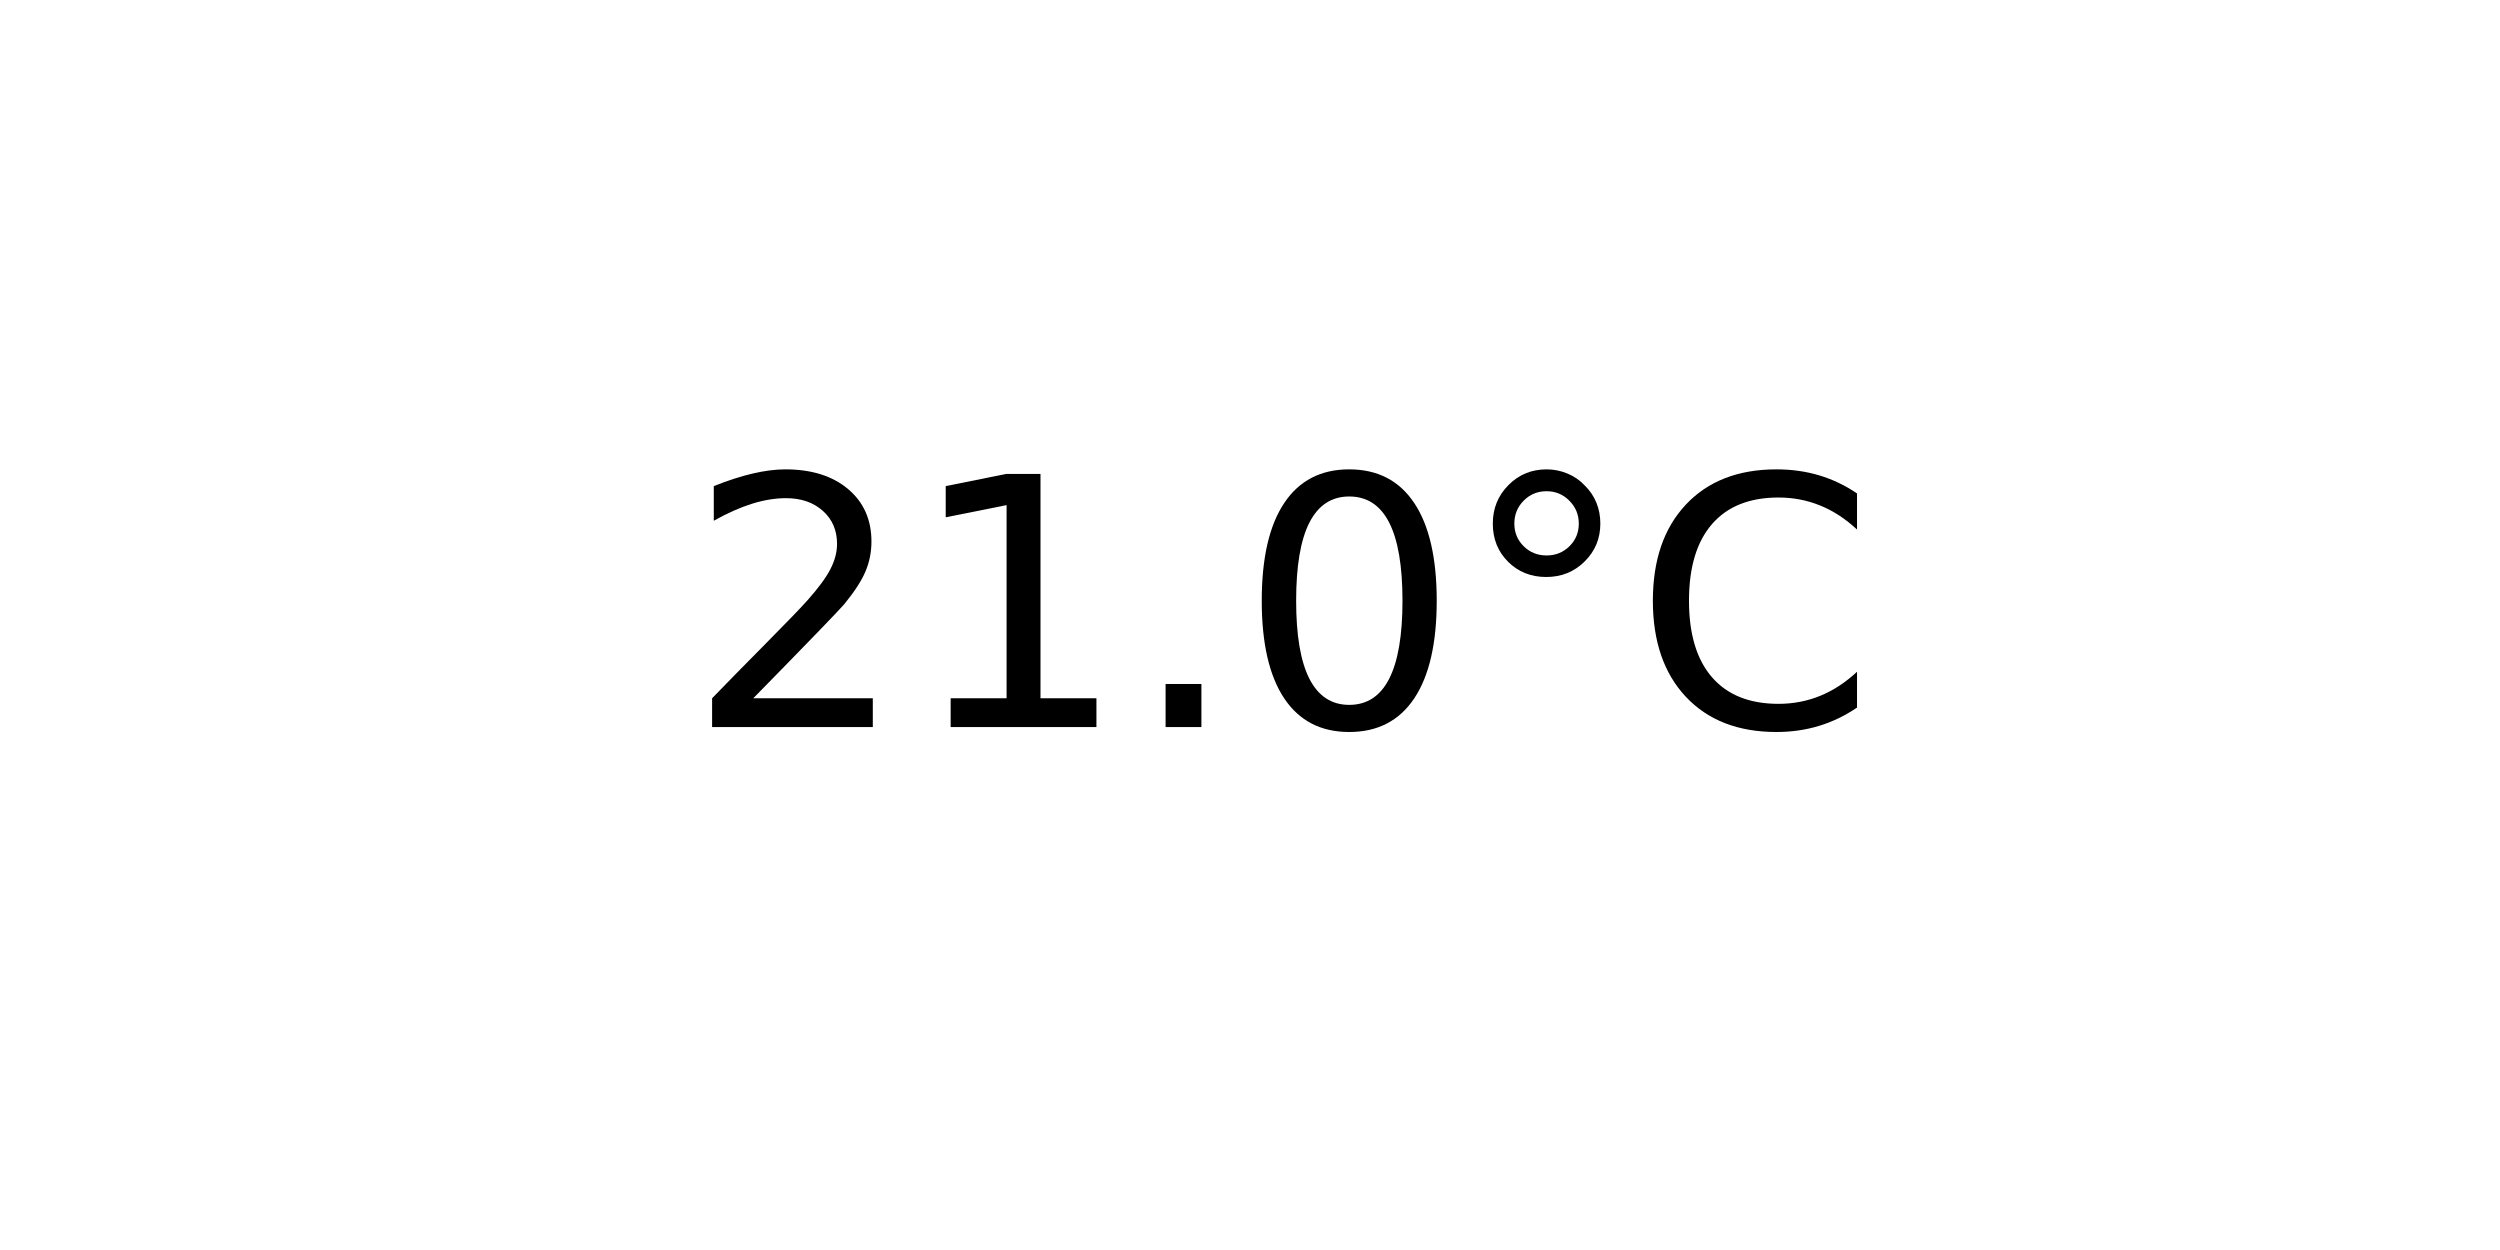
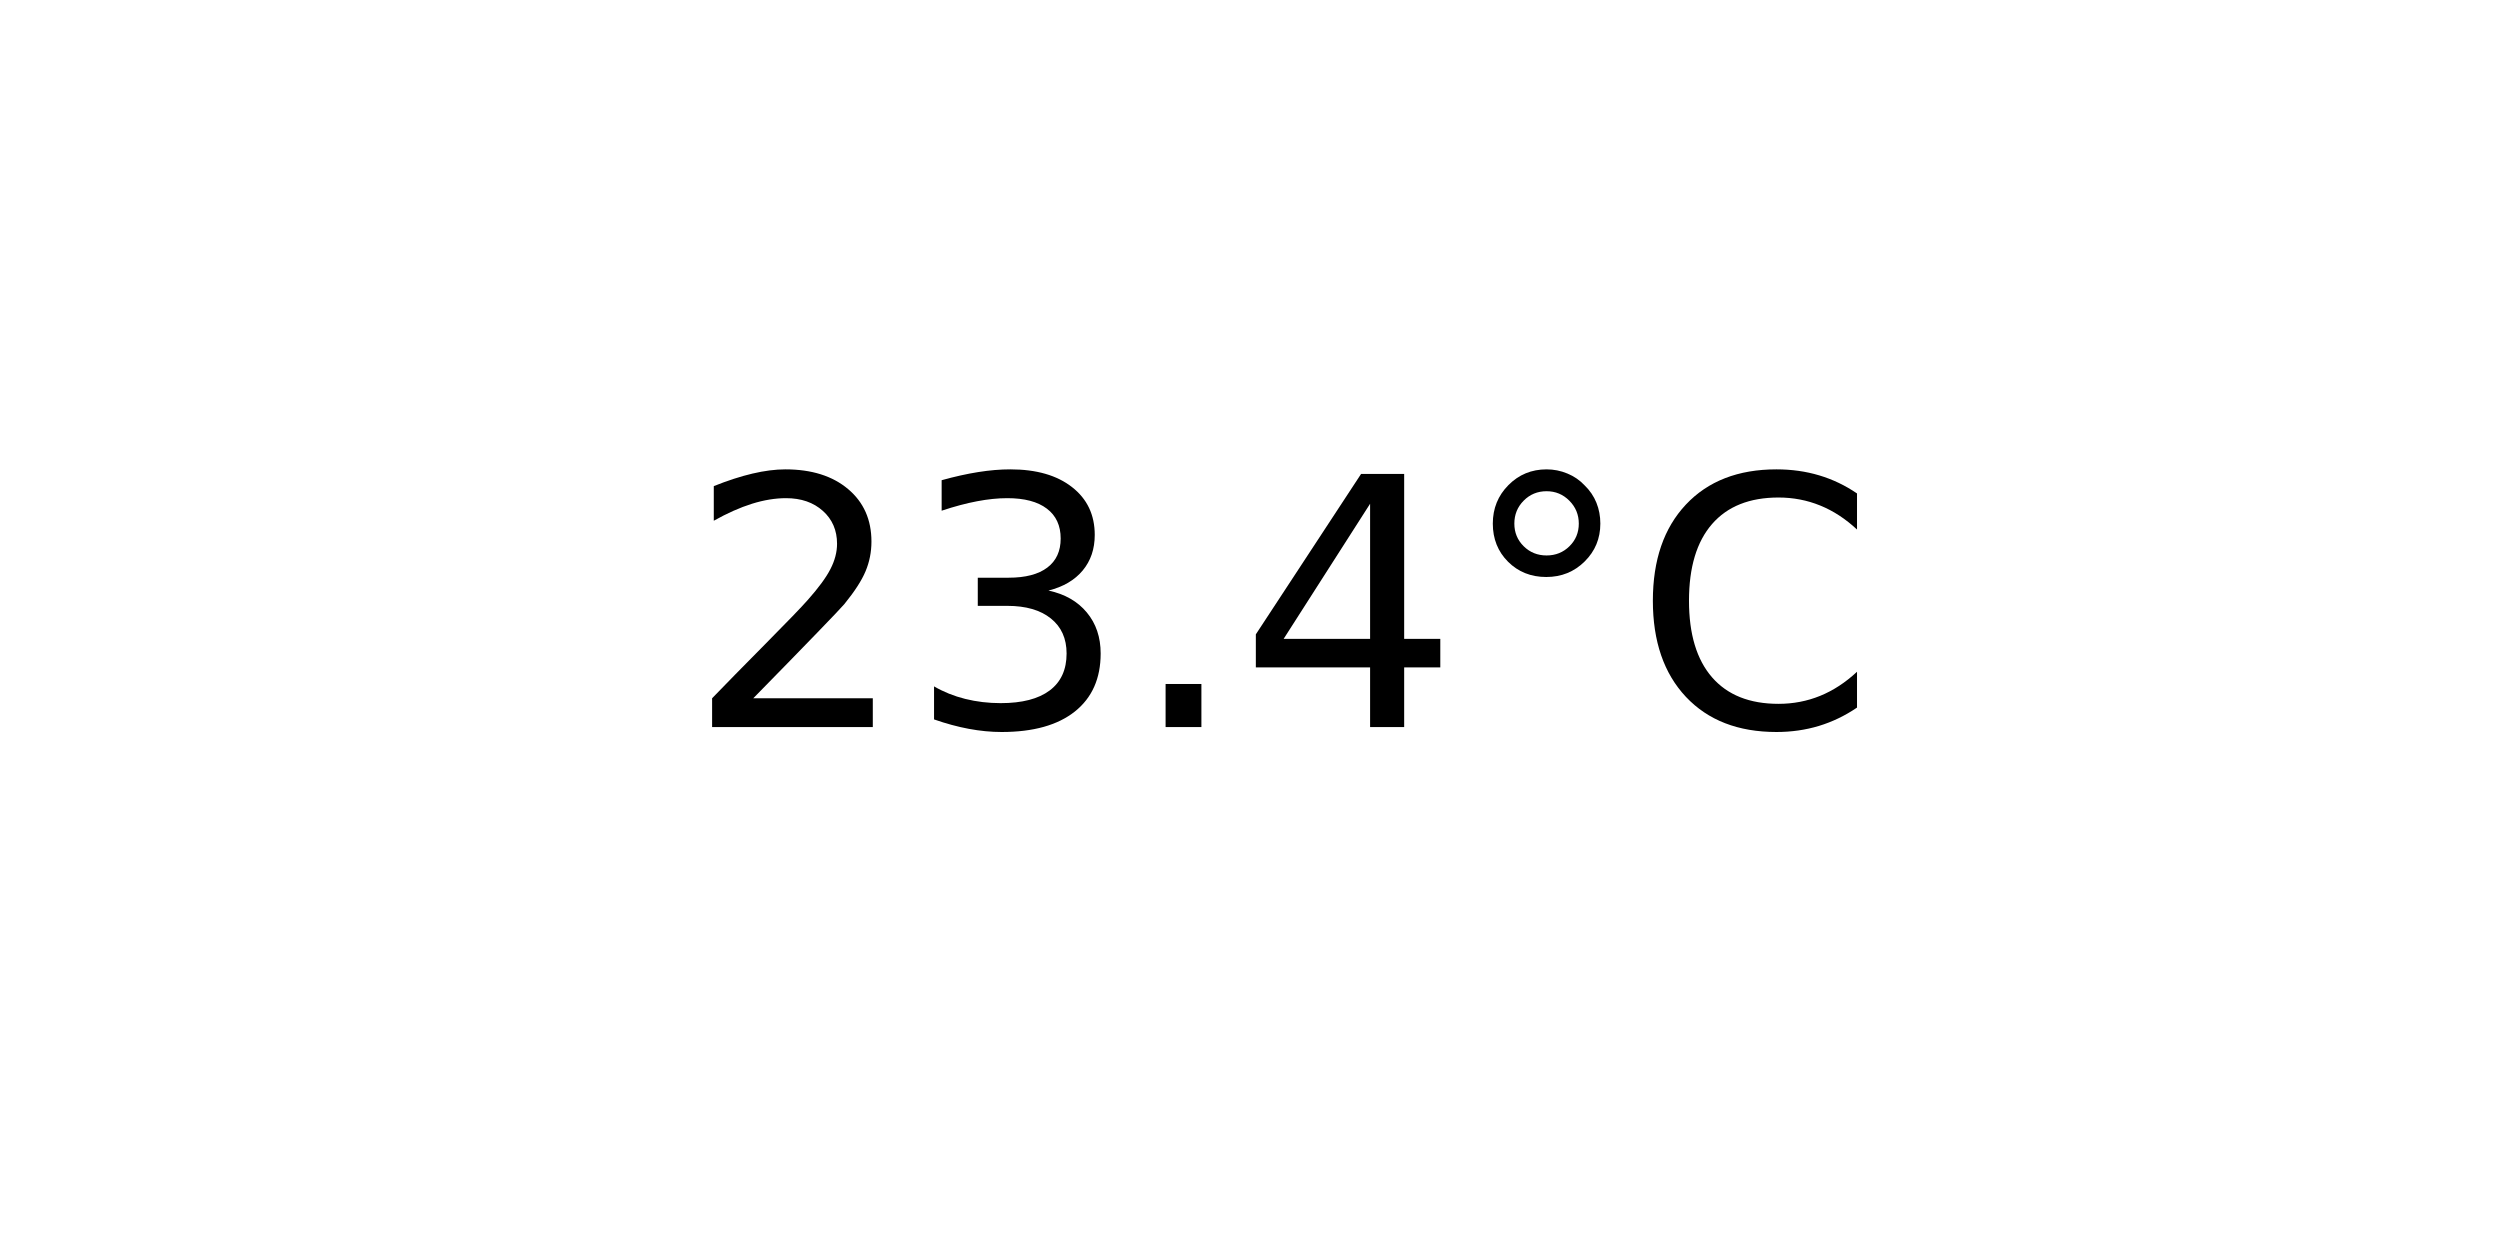
<svg xmlns="http://www.w3.org/2000/svg" xmlns:xlink="http://www.w3.org/1999/xlink" width="72pt" height="36pt" viewBox="0 0 72 36" version="1.1">
  <defs>
    <style type="text/css">*{stroke-linejoin: round; stroke-linecap: butt}</style>
  </defs>
  <g id="figure_1">
    <g id="axes_1">
      <g id="text_1">
        <g transform="translate(19.77578 20.93937) scale(0.1 -0.1)">
          <defs>
            <path id="DejaVuSans-32" d="M 1228 531  L 3431 531  L 3431 0  L 469 0  L 469 531  Q 828 903 1448 1529  Q 2069 2156 2228 2338  Q 2531 2678 2651 2914  Q 2772 3150 2772 3378  Q 2772 3750 2511 3984  Q 2250 4219 1831 4219  Q 1534 4219 1204 4116  Q 875 4013 500 3803  L 500 4441  Q 881 4594 1212 4672  Q 1544 4750 1819 4750  Q 2544 4750 2975 4387  Q 3406 4025 3406 3419  Q 3406 3131 3298 2873  Q 3191 2616 2906 2266  Q 2828 2175 2409 1742  Q 1991 1309 1228 531  z " transform="scale(0.015625)" />
-             <path id="DejaVuSans-31" d="M 794 531  L 1825 531  L 1825 4091  L 703 3866  L 703 4441  L 1819 4666  L 2450 4666  L 2450 531  L 3481 531  L 3481 0  L 794 0  L 794 531  z " transform="scale(0.015625)" />
+             <path id="DejaVuSans-33" d="M 2597 2516  Q 3050 2419 3304 2112  Q 3559 1806 3559 1356  Q 3559 666 3084 287  Q 2609 -91 1734 -91  Q 1441 -91 1130 -33  Q 819 25 488 141  L 488 750  Q 750 597 1062 519  Q 1375 441 1716 441  Q 2309 441 2620 675  Q 2931 909 2931 1356  Q 2931 1769 2642 2001  Q 2353 2234 1838 2234  L 1294 2234  L 1294 2753  L 1863 2753  Q 2328 2753 2575 2939  Q 2822 3125 2822 3475  Q 2822 3834 2567 4026  Q 2313 4219 1838 4219  Q 1578 4219 1281 4162  Q 984 4106 628 3988  L 628 4550  Q 988 4650 1302 4700  Q 1616 4750 1894 4750  Q 2613 4750 3031 4423  Q 3450 4097 3450 3541  Q 3450 3153 3228 2886  Q 3006 2619 2597 2516  z " transform="scale(0.015625)" />
            <path id="DejaVuSans-2e" d="M 684 794  L 1344 794  L 1344 0  L 684 0  L 684 794  z " transform="scale(0.015625)" />
-             <path id="DejaVuSans-30" d="M 2034 4250  Q 1547 4250 1301 3770  Q 1056 3291 1056 2328  Q 1056 1369 1301 889  Q 1547 409 2034 409  Q 2525 409 2770 889  Q 3016 1369 3016 2328  Q 3016 3291 2770 3770  Q 2525 4250 2034 4250  z M 2034 4750  Q 2819 4750 3233 4129  Q 3647 3509 3647 2328  Q 3647 1150 3233 529  Q 2819 -91 2034 -91  Q 1250 -91 836 529  Q 422 1150 422 2328  Q 422 3509 836 4129  Q 1250 4750 2034 4750  z " transform="scale(0.015625)" />
+             <path id="DejaVuSans-34" d="M 2419 4116  L 825 1625  L 2419 1625  L 2419 4116  z M 2253 4666  L 3047 4666  L 3047 1625  L 3713 1625  L 3713 1100  L 3047 1100  L 3047 0  L 2419 0  L 2419 1100  L 313 1100  L 313 1709  L 2253 4666  z " transform="scale(0.015625)" />
            <path id="DejaVuSans-b0" d="M 1600 4347  Q 1350 4347 1178 4173  Q 1006 4000 1006 3750  Q 1006 3503 1178 3333  Q 1350 3163 1600 3163  Q 1850 3163 2022 3333  Q 2194 3503 2194 3750  Q 2194 3997 2020 4172  Q 1847 4347 1600 4347  z M 1600 4750  Q 1800 4750 1984 4673  Q 2169 4597 2303 4453  Q 2447 4313 2519 4134  Q 2591 3956 2591 3750  Q 2591 3338 2302 3052  Q 2013 2766 1594 2766  Q 1172 2766 890 3047  Q 609 3328 609 3750  Q 609 4169 896 4459  Q 1184 4750 1600 4750  z " transform="scale(0.015625)" />
            <path id="DejaVuSans-43" d="M 4122 4306  L 4122 3641  Q 3803 3938 3442 4084  Q 3081 4231 2675 4231  Q 1875 4231 1450 3742  Q 1025 3253 1025 2328  Q 1025 1406 1450 917  Q 1875 428 2675 428  Q 3081 428 3442 575  Q 3803 722 4122 1019  L 4122 359  Q 3791 134 3420 21  Q 3050 -91 2638 -91  Q 1578 -91 968 557  Q 359 1206 359 2328  Q 359 3453 968 4101  Q 1578 4750 2638 4750  Q 3056 4750 3426 4639  Q 3797 4528 4122 4306  z " transform="scale(0.015625)" />
          </defs>
          <use xlink:href="#DejaVuSans-32" />
-           <use xlink:href="#DejaVuSans-31" x="63.623" />
+           <use xlink:href="#DejaVuSans-33" x="63.623" />
          <use xlink:href="#DejaVuSans-2e" x="127.246" />
-           <use xlink:href="#DejaVuSans-30" x="159.033" />
+           <use xlink:href="#DejaVuSans-34" x="159.033" />
          <use xlink:href="#DejaVuSans-b0" x="222.656" />
          <use xlink:href="#DejaVuSans-43" x="272.656" />
        </g>
      </g>
    </g>
  </g>
</svg>
